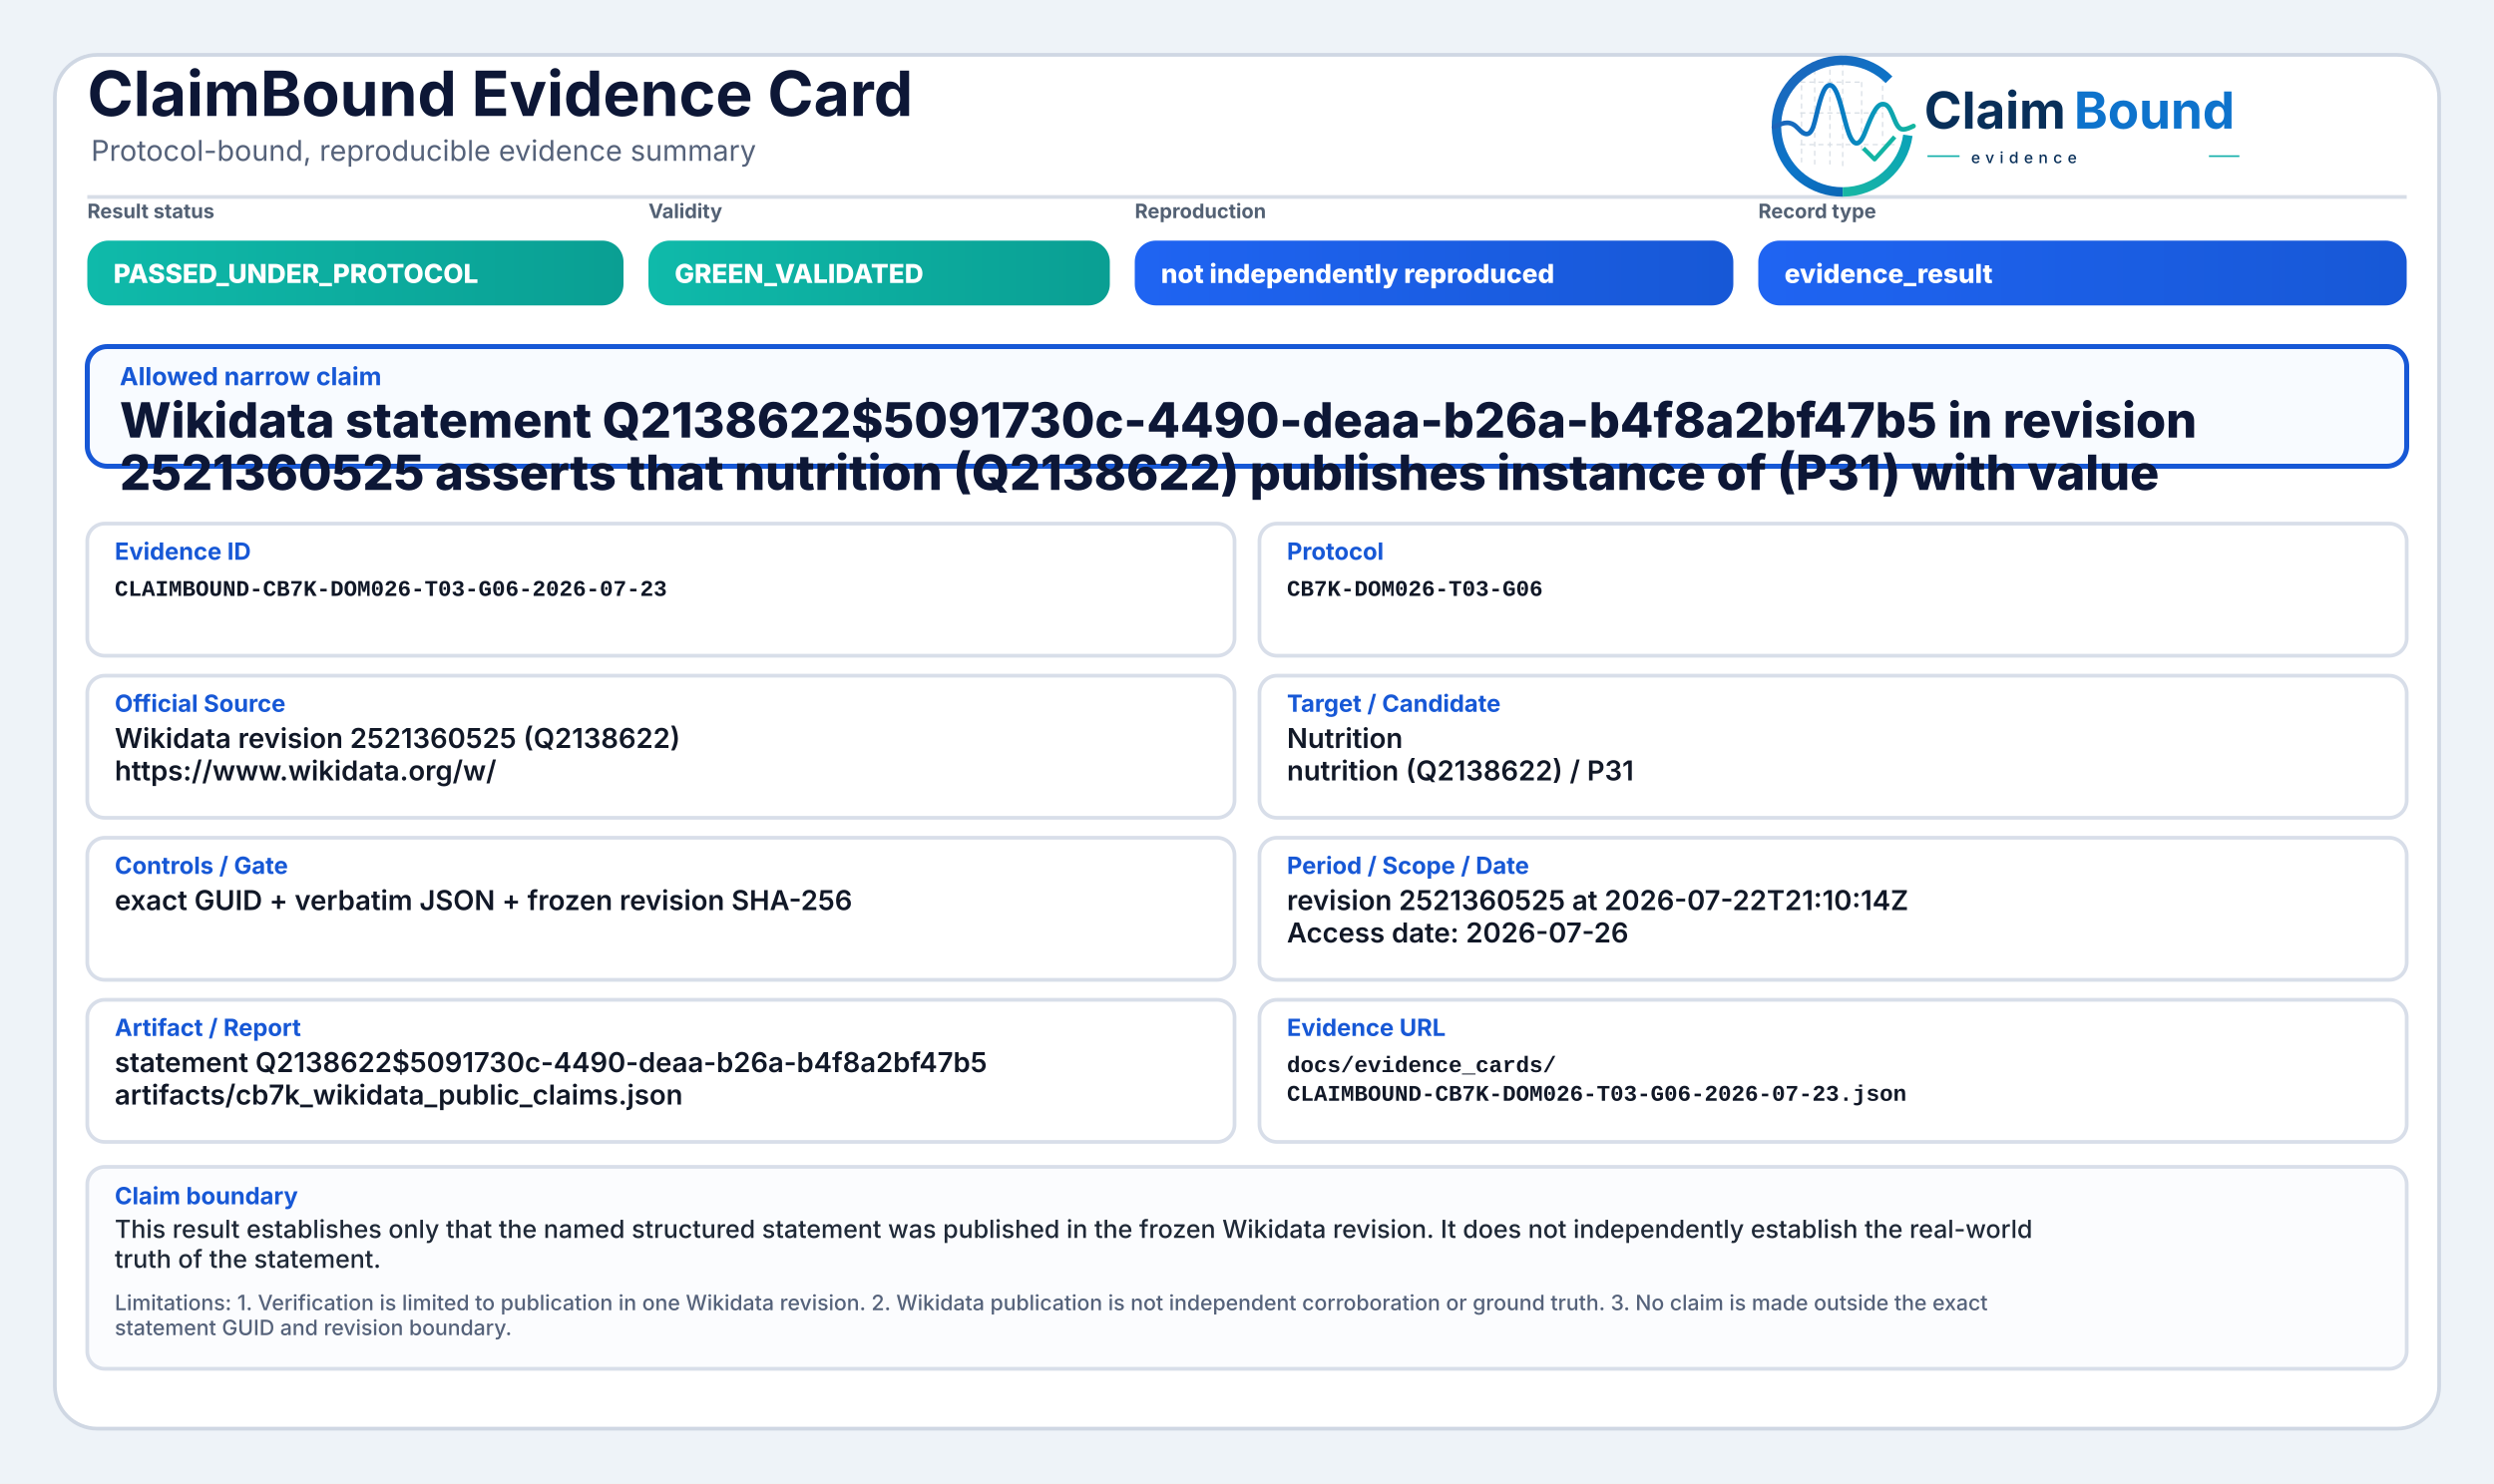
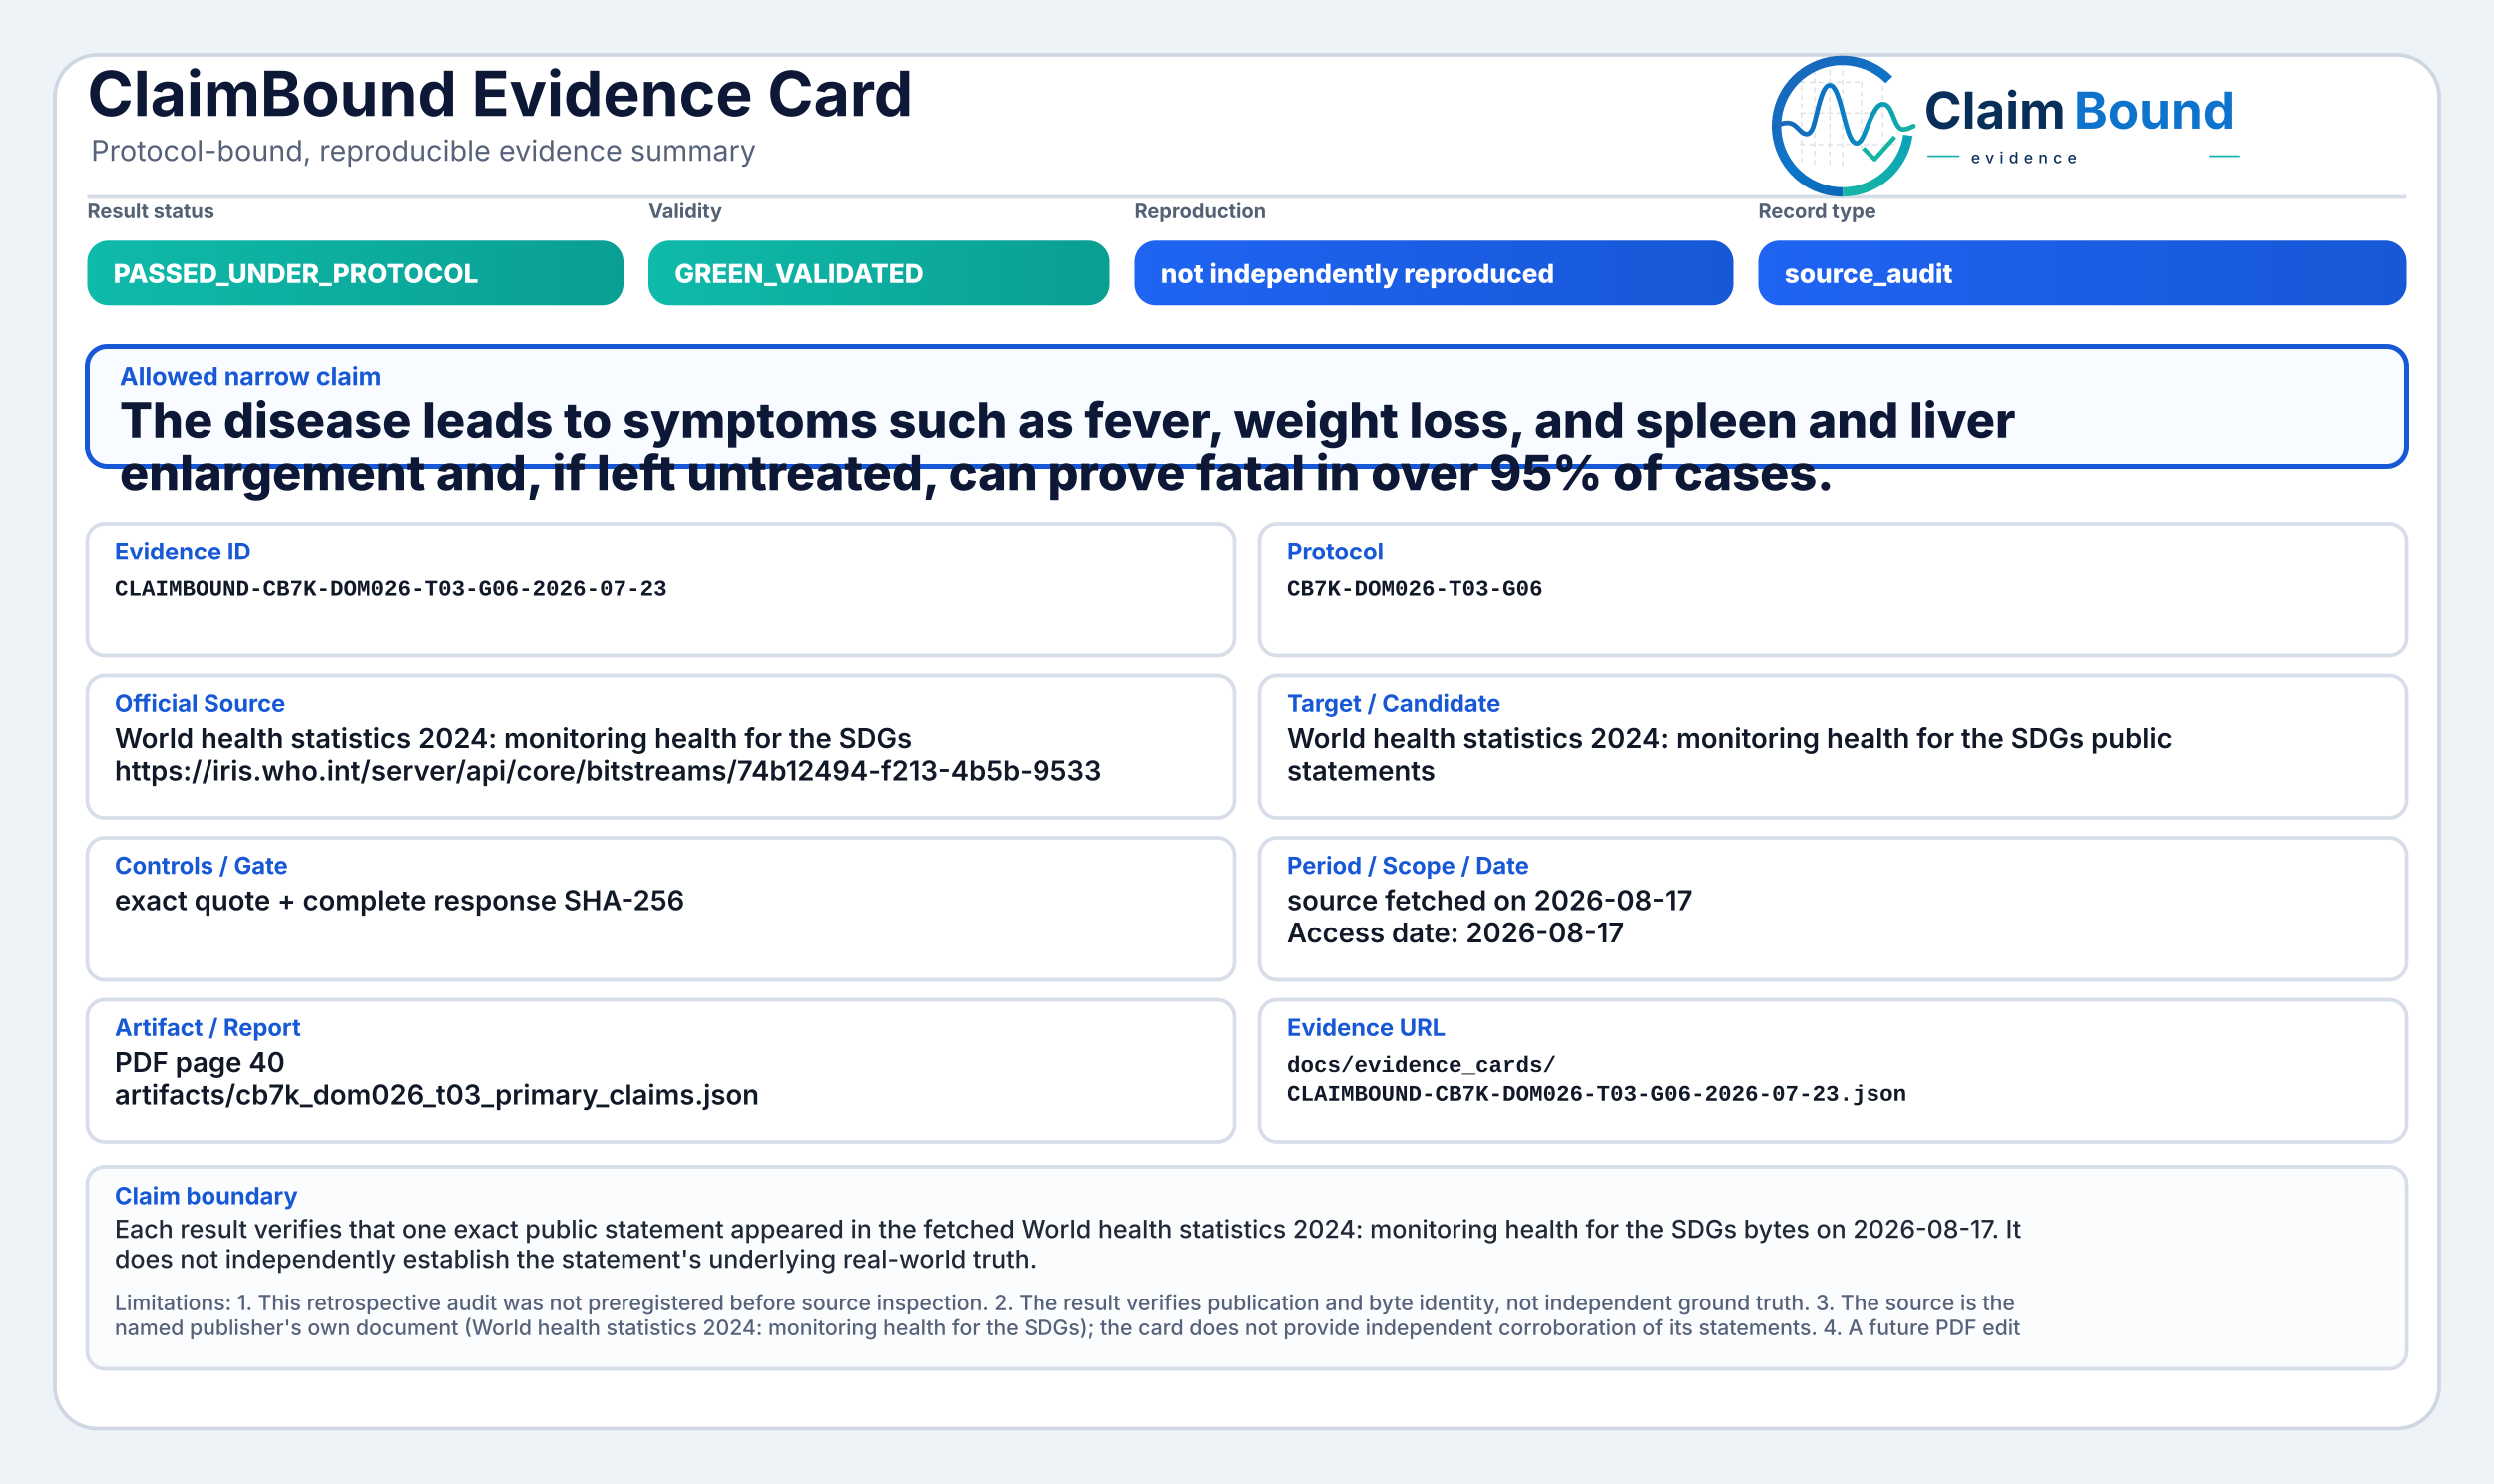
<svg xmlns="http://www.w3.org/2000/svg" width="2000" height="1190" viewBox="0 0 2000 1190" role="img" aria-label="ClaimBound Evidence Card">
  <defs>
    <linearGradient id="greenGrad" x1="0" y1="0" x2="1" y2="0">
      <stop offset="0%" stop-color="#0fbaaa" />
      <stop offset="100%" stop-color="#0a9f93" />
    </linearGradient>
    <linearGradient id="yellowGrad" x1="0" y1="0" x2="1" y2="0">
      <stop offset="0%" stop-color="#fbbf24" />
      <stop offset="100%" stop-color="#d97706" />
    </linearGradient>
    <linearGradient id="amberGrad" x1="0" y1="0" x2="1" y2="0">
      <stop offset="0%" stop-color="#f97316" />
      <stop offset="100%" stop-color="#c2410c" />
    </linearGradient>
    <linearGradient id="redGrad" x1="0" y1="0" x2="1" y2="0">
      <stop offset="0%" stop-color="#ef4444" />
      <stop offset="100%" stop-color="#b91c1c" />
    </linearGradient>
    <linearGradient id="grayGrad" x1="0" y1="0" x2="1" y2="0">
      <stop offset="0%" stop-color="#64748b" />
      <stop offset="100%" stop-color="#475569" />
    </linearGradient>
    <linearGradient id="blueGrad" x1="0" y1="0" x2="1" y2="0">
      <stop offset="0%" stop-color="#1f64f2" />
      <stop offset="100%" stop-color="#1758d6" />
    </linearGradient>
    <linearGradient id="logoRingBlue" x1="73" y1="453" x2="348" y2="793" gradientUnits="userSpaceOnUse">
      <stop offset="0" stop-color="#1E64BA" />
      <stop offset="0.55" stop-color="#0C75C8" />
      <stop offset="1" stop-color="#0A5FAB" />
    </linearGradient>
    <linearGradient id="logoRingTeal" x1="221" y1="792" x2="403" y2="594" gradientUnits="userSpaceOnUse">
      <stop offset="0" stop-color="#18B7A3" />
      <stop offset="1" stop-color="#089EBC" />
    </linearGradient>
    <linearGradient id="logoSignalGradient" x1="61" y1="628" x2="404" y2="628" gradientUnits="userSpaceOnUse">
      <stop offset="0" stop-color="#1E64BA" />
      <stop offset="0.43" stop-color="#0877C4" />
      <stop offset="0.72" stop-color="#0A97BB" />
      <stop offset="1" stop-color="#14B69E" />
    </linearGradient>
  </defs>
  <rect x="0" y="0" width="2000" height="1190" fill="#eef3f8" />
  <rect x="44" y="44" width="1912" height="1102" rx="34" fill="#ffffff" stroke="#cfd7e3" stroke-width="3" />
  <path d="M70 158 H1930" stroke="#d7dde7" stroke-width="3" />
  <text x="70" y="93" font-family="Inter, Segoe UI, Arial, sans-serif" font-size="50" font-weight="750" fill="#0d1736">ClaimBound Evidence Card</text>
  <text x="73" y="129" font-family="Inter, Segoe UI, Arial, sans-serif" font-size="23" font-weight="400" fill="#55627a">Protocol-bound, reproducible evidence summary</text>
  <g aria-label="ClaimBound evidence logo" transform="translate(1415,52) scale(0.33) translate(-40,-478)">
    <g stroke-linecap="butt" stroke-linejoin="round">
      <g stroke="#CBD3DC" stroke-width="3.2" stroke-linecap="round" stroke-dasharray="10 12" opacity="0.72">
        <path d="M130 507V714" />
        <path d="M162 490V719" />
        <path d="M199 491V719" />
        <path d="M230 471V726" />
        <path d="M276 521V690" />
        <path d="M327 508V650" />
        <path d="M128 520H277" />
        <path d="M128 595H327" />
        <path d="M128 672H355" />
      </g>
      <path d="M342.6 514.3A160 160 0 1 0 230 787" fill="none" stroke="url(#logoRingBlue)" stroke-width="23" />
      <path d="M230 787A160 160 0 0 0 388.4 649.3" fill="none" stroke="url(#logoRingTeal)" stroke-width="23" />
      <path d="M63 629.5C87 616.4 104.3 613.6 121.2 632.2C140.7 653.8 153.4 651.6 162.1 616.2C173.8 568.5 182.5 527.5 198.9 527.5C217.5 527.5 228.4 590.6 240.3 630.8C253.4 675.4 268.6 682.8 284.6 641.5C303.5 592.9 315.2 567.6 333.7 574.7C352.6 582 355.7 635.1 376.6 634.9C386.2 634.8 394 630.4 402 626.8" fill="none" stroke="url(#logoSignalGradient)" stroke-width="11.5" stroke-linecap="round" />
      <path d="M284 684.5L307.5 707.7L353 657" fill="none" stroke="#12B4A4" stroke-width="10.5" stroke-linecap="square" />
    </g>
    <text x="428" y="633" font-family="Inter, Segoe UI, Arial, sans-serif" font-size="124" font-weight="750" fill="#082F59" text-rendering="geometricPrecision">Claim</text>
    <text x="792" y="633" font-family="Inter, Segoe UI, Arial, sans-serif" font-size="124" font-weight="750" fill="#0E73CC" text-rendering="geometricPrecision">Bound</text>
    <line x1="436" y1="700" x2="514" y2="700" stroke="#11AFA9" stroke-width="4" />
    <text x="542" y="717" font-family="Inter, Segoe UI, Arial, sans-serif" font-size="38" font-weight="500" letter-spacing="13" fill="#082F59">evidence</text>
    <line x1="1120" y1="700" x2="1194" y2="700" stroke="#11AFA9" stroke-width="4" />
  </g>
  <text x="70" y="175" font-family="Inter, Segoe UI, Arial, sans-serif" font-size="16" font-weight="650" fill="#536174">Result status</text>
  <rect x="70" y="193" width="430" height="52" rx="17" fill="url(#greenGrad)" />
  <text x="91" y="227" font-family="Inter, Segoe UI, Arial, sans-serif" font-size="21" font-weight="800" fill="#ffffff">PASSED_UNDER_PROTOCOL</text>
  <text x="520" y="175" font-family="Inter, Segoe UI, Arial, sans-serif" font-size="16" font-weight="650" fill="#536174">Validity</text>
  <rect x="520" y="193" width="370" height="52" rx="17" fill="url(#greenGrad)" />
  <text x="541" y="227" font-family="Inter, Segoe UI, Arial, sans-serif" font-size="21" font-weight="800" fill="#ffffff">GREEN_VALIDATED</text>
  <text x="910" y="175" font-family="Inter, Segoe UI, Arial, sans-serif" font-size="16" font-weight="650" fill="#536174">Reproduction</text>
  <rect x="910" y="193" width="480" height="52" rx="17" fill="url(#blueGrad)" />
  <text x="931" y="227" font-family="Inter, Segoe UI, Arial, sans-serif" font-size="21" font-weight="800" fill="#ffffff">not independently reproduced</text>
  <text x="1410" y="175" font-family="Inter, Segoe UI, Arial, sans-serif" font-size="16" font-weight="650" fill="#536174">Record type</text>
  <rect x="1410" y="193" width="520" height="52" rx="17" fill="url(#blueGrad)" />
-   <text x="1431" y="227" font-family="Inter, Segoe UI, Arial, sans-serif" font-size="21" font-weight="800" fill="#ffffff">evidence_result</text>
+   <text x="1431" y="227" font-family="Inter, Segoe UI, Arial, sans-serif" font-size="21" font-weight="800" fill="#ffffff">source_audit</text>
  <rect x="70" y="278" width="1860" height="96" rx="16" fill="#f8fbff" stroke="#1758d6" stroke-width="4" />
  <text x="96" y="309" font-family="Inter, Segoe UI, Arial, sans-serif" font-size="20" font-weight="750" fill="#1758d6">Allowed narrow claim</text>
-   <text x="96" y="351" font-family="Inter, Segoe UI, Arial, sans-serif" font-size="39" font-weight="800" fill="#0d1736">Wikidata statement Q2138622$5091730c-4490-deaa-b26a-b4f8a2bf47b5 in revision</text>
-   <text x="96" y="393" font-family="Inter, Segoe UI, Arial, sans-serif" font-size="39" font-weight="800" fill="#0d1736">2521360525 asserts that nutrition (Q2138622) publishes instance of (P31) with value</text>
+   <text x="96" y="351" font-family="Inter, Segoe UI, Arial, sans-serif" font-size="39" font-weight="800" fill="#0d1736">The disease leads to symptoms such as fever, weight loss, and spleen and liver</text>
+   <text x="96" y="393" font-family="Inter, Segoe UI, Arial, sans-serif" font-size="39" font-weight="800" fill="#0d1736">enlargement and, if left untreated, can prove fatal in over 95% of cases.</text>
  <rect x="70" y="420" width="920" height="106" rx="14" fill="#ffffff" stroke="#d8dee9" stroke-width="3" />
  <text x="92" y="449" font-family="Inter, Segoe UI, Arial, sans-serif" font-size="19" font-weight="750" fill="#1758d6">Evidence ID</text>
  <text x="92" y="478" font-family="SFMono-Regular, Consolas, Liberation Mono, monospace" font-size="18" font-weight="600" fill="#111827">CLAIMBOUND-CB7K-DOM026-T03-G06-2026-07-23</text>
  <rect x="1010" y="420" width="920" height="106" rx="14" fill="#ffffff" stroke="#d8dee9" stroke-width="3" />
  <text x="1032" y="449" font-family="Inter, Segoe UI, Arial, sans-serif" font-size="19" font-weight="750" fill="#1758d6">Protocol</text>
  <text x="1032" y="478" font-family="SFMono-Regular, Consolas, Liberation Mono, monospace" font-size="18" font-weight="600" fill="#111827">CB7K-DOM026-T03-G06</text>
  <rect x="70" y="542" width="920" height="114" rx="14" fill="#ffffff" stroke="#d8dee9" stroke-width="3" />
  <text x="92" y="571" font-family="Inter, Segoe UI, Arial, sans-serif" font-size="19" font-weight="750" fill="#1758d6">Official Source</text>
-   <text x="92" y="600" font-family="Inter, Segoe UI, Arial, sans-serif" font-size="22" font-weight="600" fill="#111827">Wikidata revision 2521360525 (Q2138622)</text>
-   <text x="92" y="626" font-family="Inter, Segoe UI, Arial, sans-serif" font-size="22" font-weight="600" fill="#111827">https://www.wikidata.org/w/</text>
+   <text x="92" y="600" font-family="Inter, Segoe UI, Arial, sans-serif" font-size="22" font-weight="600" fill="#111827">World health statistics 2024: monitoring health for the SDGs</text>
+   <text x="92" y="626" font-family="Inter, Segoe UI, Arial, sans-serif" font-size="22" font-weight="600" fill="#111827">https://iris.who.int/server/api/core/bitstreams/74b12494-f213-4b5b-9533</text>
  <rect x="1010" y="542" width="920" height="114" rx="14" fill="#ffffff" stroke="#d8dee9" stroke-width="3" />
  <text x="1032" y="571" font-family="Inter, Segoe UI, Arial, sans-serif" font-size="19" font-weight="750" fill="#1758d6">Target / Candidate</text>
-   <text x="1032" y="600" font-family="Inter, Segoe UI, Arial, sans-serif" font-size="22" font-weight="600" fill="#111827">Nutrition</text>
-   <text x="1032" y="626" font-family="Inter, Segoe UI, Arial, sans-serif" font-size="22" font-weight="600" fill="#111827">nutrition (Q2138622) / P31</text>
+   <text x="1032" y="600" font-family="Inter, Segoe UI, Arial, sans-serif" font-size="22" font-weight="600" fill="#111827">World health statistics 2024: monitoring health for the SDGs public</text>
+   <text x="1032" y="626" font-family="Inter, Segoe UI, Arial, sans-serif" font-size="22" font-weight="600" fill="#111827">statements</text>
  <rect x="70" y="672" width="920" height="114" rx="14" fill="#ffffff" stroke="#d8dee9" stroke-width="3" />
  <text x="92" y="701" font-family="Inter, Segoe UI, Arial, sans-serif" font-size="19" font-weight="750" fill="#1758d6">Controls / Gate</text>
-   <text x="92" y="730" font-family="Inter, Segoe UI, Arial, sans-serif" font-size="22" font-weight="600" fill="#111827">exact GUID + verbatim JSON + frozen revision SHA-256</text>
+   <text x="92" y="730" font-family="Inter, Segoe UI, Arial, sans-serif" font-size="22" font-weight="600" fill="#111827">exact quote + complete response SHA-256</text>
  <rect x="1010" y="672" width="920" height="114" rx="14" fill="#ffffff" stroke="#d8dee9" stroke-width="3" />
  <text x="1032" y="701" font-family="Inter, Segoe UI, Arial, sans-serif" font-size="19" font-weight="750" fill="#1758d6">Period / Scope / Date</text>
-   <text x="1032" y="730" font-family="Inter, Segoe UI, Arial, sans-serif" font-size="22" font-weight="600" fill="#111827">revision 2521360525 at 2026-07-22T21:10:14Z</text>
-   <text x="1032" y="756" font-family="Inter, Segoe UI, Arial, sans-serif" font-size="22" font-weight="600" fill="#111827">Access date: 2026-07-26</text>
+   <text x="1032" y="730" font-family="Inter, Segoe UI, Arial, sans-serif" font-size="22" font-weight="600" fill="#111827">source fetched on 2026-08-17</text>
+   <text x="1032" y="756" font-family="Inter, Segoe UI, Arial, sans-serif" font-size="22" font-weight="600" fill="#111827">Access date: 2026-08-17</text>
  <rect x="70" y="802" width="920" height="114" rx="14" fill="#ffffff" stroke="#d8dee9" stroke-width="3" />
  <text x="92" y="831" font-family="Inter, Segoe UI, Arial, sans-serif" font-size="19" font-weight="750" fill="#1758d6">Artifact / Report</text>
-   <text x="92" y="860" font-family="Inter, Segoe UI, Arial, sans-serif" font-size="22" font-weight="600" fill="#111827">statement Q2138622$5091730c-4490-deaa-b26a-b4f8a2bf47b5</text>
-   <text x="92" y="886" font-family="Inter, Segoe UI, Arial, sans-serif" font-size="22" font-weight="600" fill="#111827">artifacts/cb7k_wikidata_public_claims.json</text>
+   <text x="92" y="860" font-family="Inter, Segoe UI, Arial, sans-serif" font-size="22" font-weight="600" fill="#111827">PDF page 40</text>
+   <text x="92" y="886" font-family="Inter, Segoe UI, Arial, sans-serif" font-size="22" font-weight="600" fill="#111827">artifacts/cb7k_dom026_t03_primary_claims.json</text>
  <rect x="1010" y="802" width="920" height="114" rx="14" fill="#ffffff" stroke="#d8dee9" stroke-width="3" />
  <text x="1032" y="831" font-family="Inter, Segoe UI, Arial, sans-serif" font-size="19" font-weight="750" fill="#1758d6">Evidence URL</text>
  <text x="1032" y="860" font-family="SFMono-Regular, Consolas, Liberation Mono, monospace" font-size="18" font-weight="600" fill="#111827">docs/evidence_cards/</text>
  <text x="1032" y="883" font-family="SFMono-Regular, Consolas, Liberation Mono, monospace" font-size="18" font-weight="600" fill="#111827">CLAIMBOUND-CB7K-DOM026-T03-G06-2026-07-23.json</text>
  <rect x="70" y="936" width="1860" height="162" rx="14" fill="#fbfcfe" stroke="#d8dee9" stroke-width="3" />
  <text x="92" y="966" font-family="Inter, Segoe UI, Arial, sans-serif" font-size="19" font-weight="750" fill="#1758d6">Claim boundary</text>
-   <text x="92" y="993" font-family="Inter, Segoe UI, Arial, sans-serif" font-size="20" font-weight="500" fill="#1f2937">This result establishes only that the named structured statement was published in the frozen Wikidata revision. It does not independently establish the real-world</text>
-   <text x="92" y="1017" font-family="Inter, Segoe UI, Arial, sans-serif" font-size="20" font-weight="500" fill="#1f2937">truth of the statement.</text>
-   <text x="92" y="1051" font-family="Inter, Segoe UI, Arial, sans-serif" font-size="17" font-weight="500" fill="#55627a">Limitations: 1. Verification is limited to publication in one Wikidata revision. 2. Wikidata publication is not independent corroboration or ground truth. 3. No claim is made outside the exact</text>
-   <text x="92" y="1071" font-family="Inter, Segoe UI, Arial, sans-serif" font-size="17" font-weight="500" fill="#55627a">statement GUID and revision boundary.</text>
+   <text x="92" y="993" font-family="Inter, Segoe UI, Arial, sans-serif" font-size="20" font-weight="500" fill="#1f2937">Each result verifies that one exact public statement appeared in the fetched World health statistics 2024: monitoring health for the SDGs bytes on 2026-08-17. It</text>
+   <text x="92" y="1017" font-family="Inter, Segoe UI, Arial, sans-serif" font-size="20" font-weight="500" fill="#1f2937">does not independently establish the statement's underlying real-world truth.</text>
+   <text x="92" y="1051" font-family="Inter, Segoe UI, Arial, sans-serif" font-size="17" font-weight="500" fill="#55627a">Limitations: 1. This retrospective audit was not preregistered before source inspection. 2. The result verifies publication and byte identity, not independent ground truth. 3. The source is the</text>
+   <text x="92" y="1071" font-family="Inter, Segoe UI, Arial, sans-serif" font-size="17" font-weight="500" fill="#55627a">named publisher's own document (World health statistics 2024: monitoring health for the SDGs); the card does not provide independent corroboration of its statements. 4. A future PDF edit</text>
</svg>
